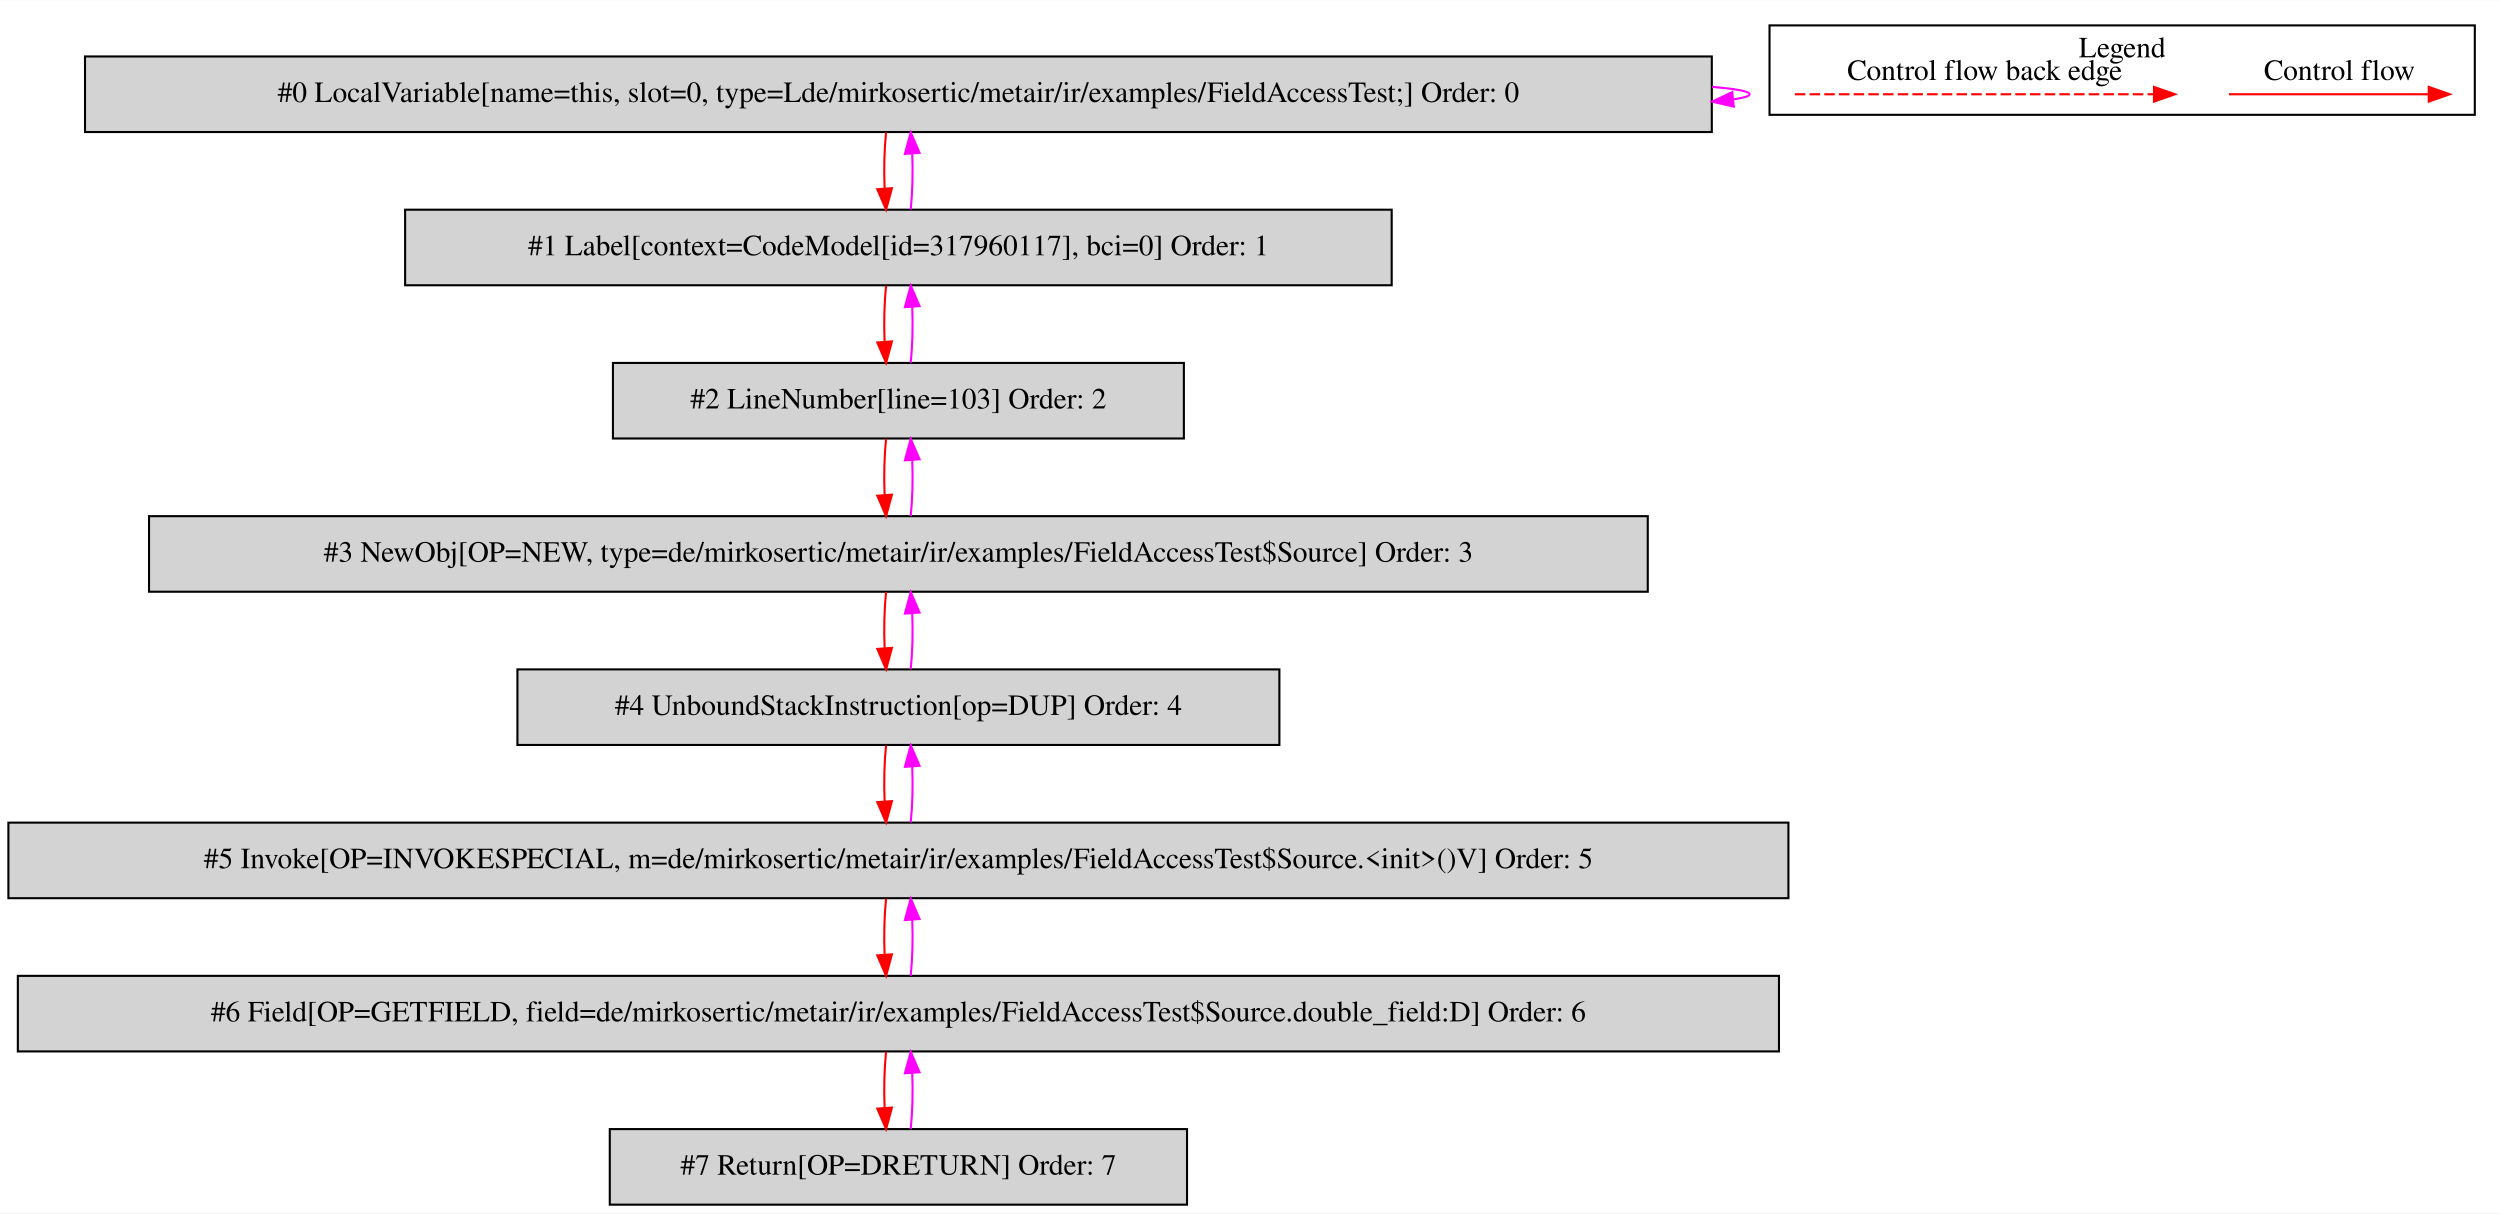
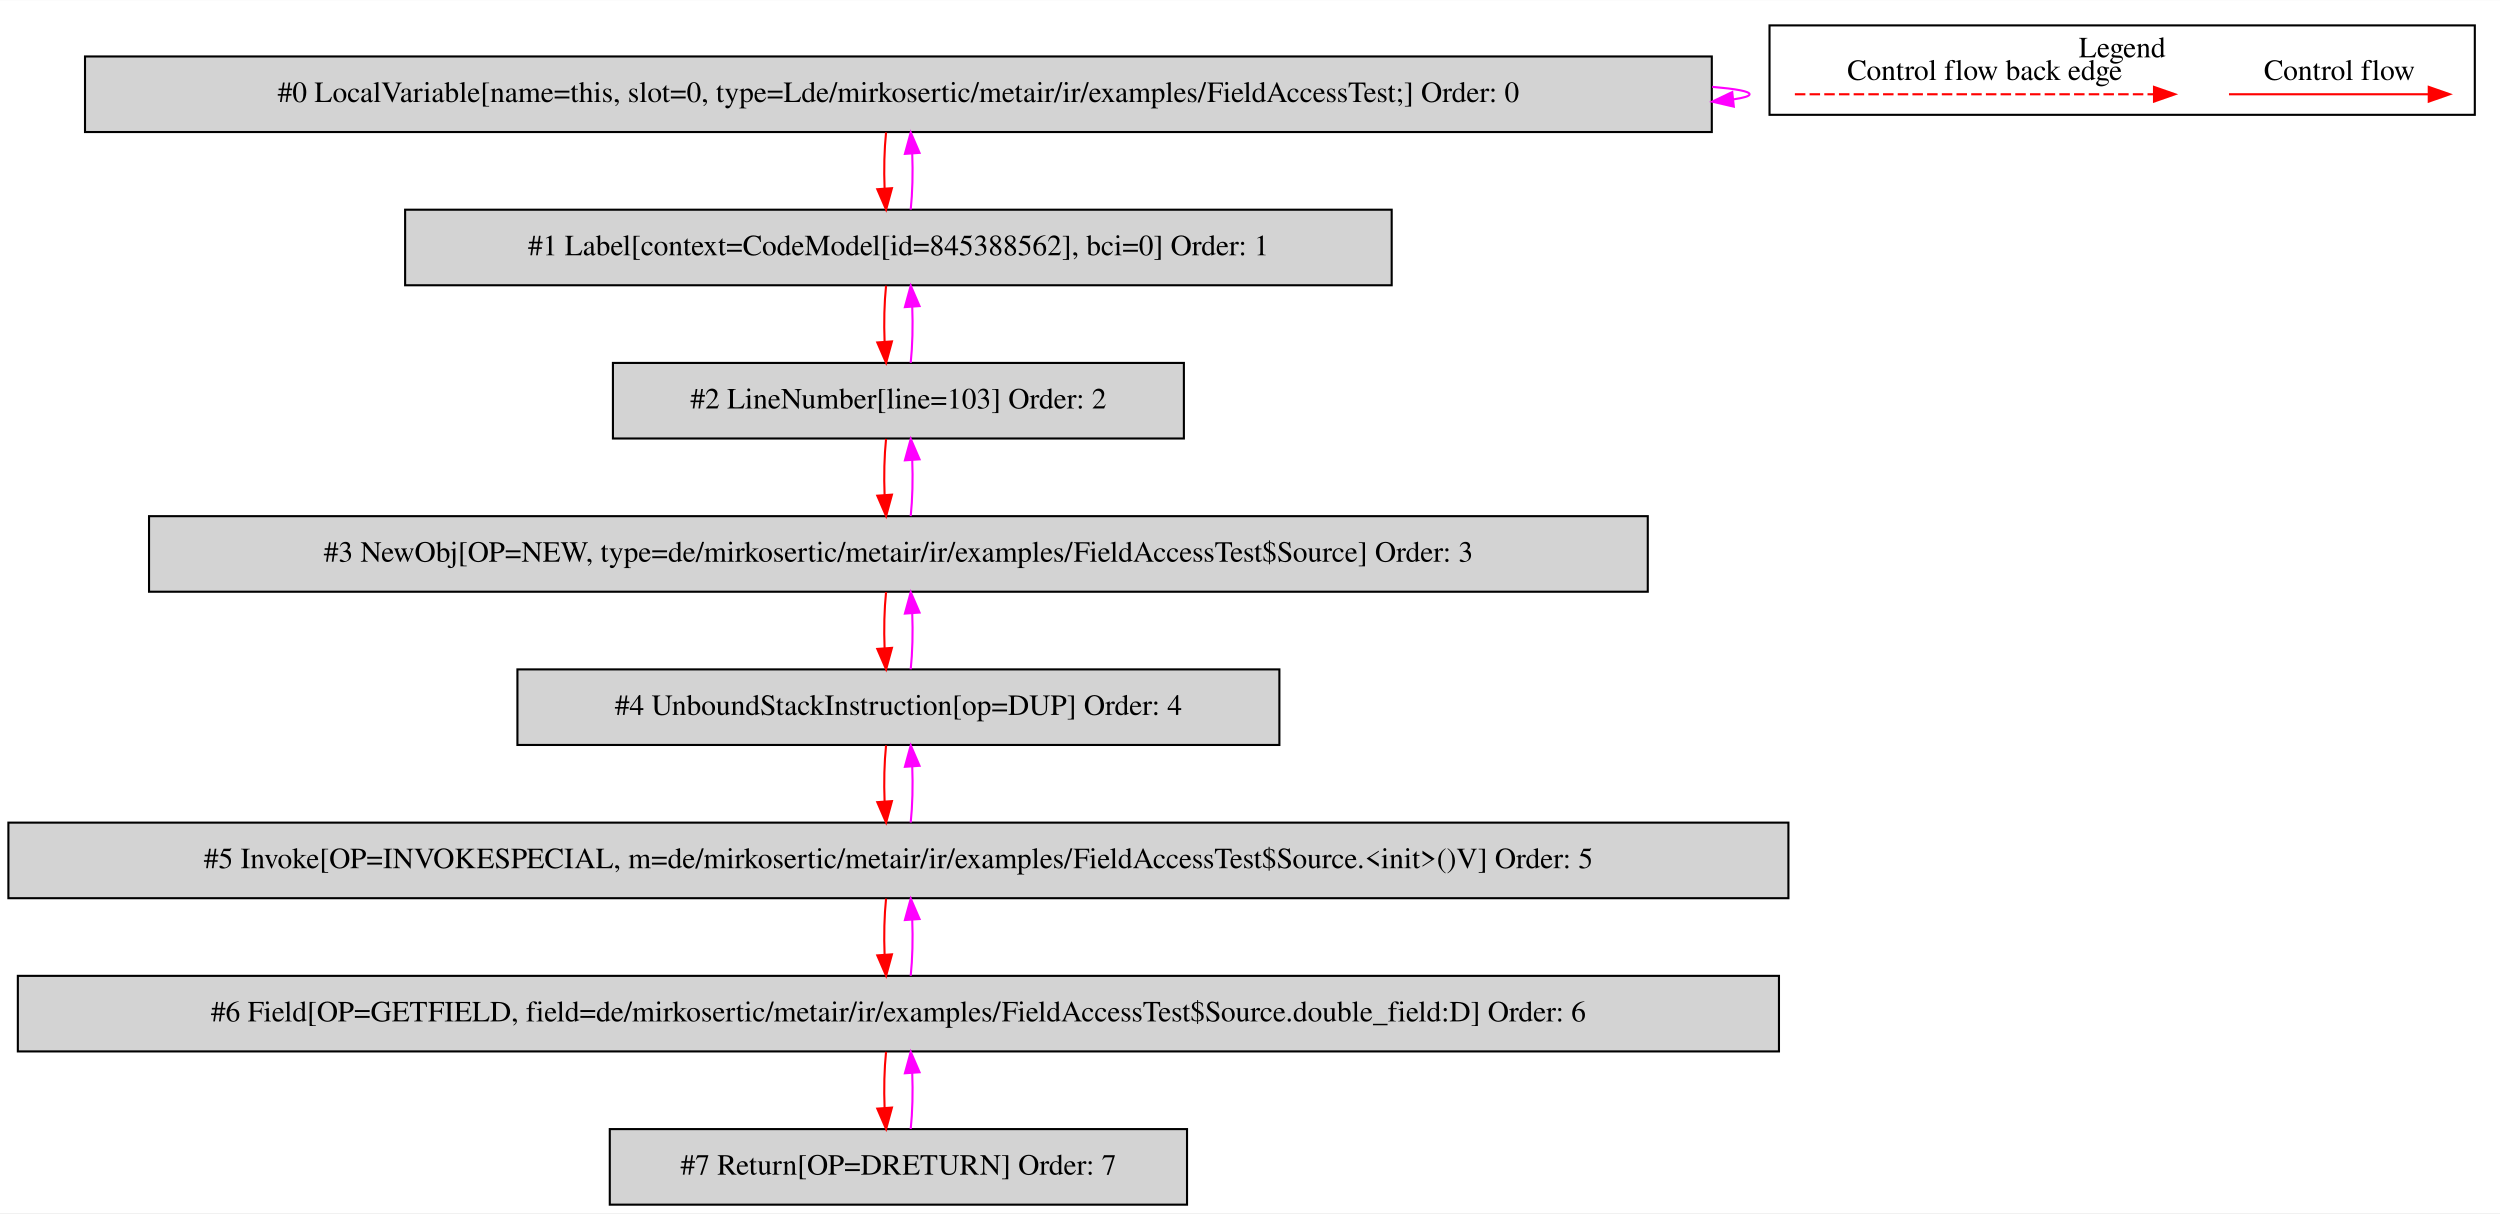
<svg xmlns="http://www.w3.org/2000/svg" width="1191pt" height="578pt" viewBox="0.00 0.00 1191.00 577.80">
  <g id="graph0" class="graph" transform="scale(1 1) rotate(0) translate(4 573.8)">
    <polygon fill="white" stroke="transparent" points="-4,4 -4,-573.8 1187,-573.8 1187,4 -4,4" />
    <g id="clust1" class="cluster">
      <polygon fill="none" stroke="black" points="839,-519.2 839,-561.8 1175,-561.8 1175,-519.2 839,-519.2" />
      <text text-anchor="middle" x="1007" y="-546.6" font-family="Times,serif" font-size="14.00">Legend</text>
    </g>
    <g id="node1" class="node">
      <polygon fill="lightgrey" stroke="black" points="811.5,-547 36.5,-547 36.5,-511 811.5,-511 811.5,-547" />
      <text text-anchor="middle" x="424" y="-525.3" font-family="Times,serif" font-size="14.00">#0 LocalVariable[name=this, slot=0, type=Lde/mirkosertic/metair/ir/examples/FieldAccessTest;] Order: 0</text>
    </g>
    <g id="edge1" class="edge">
      <path fill="none" stroke="fuchsia" d="M811.68,-532.52C823.06,-531.56 829.5,-530.39 829.5,-529 829.5,-528.11 826.86,-527.31 821.97,-526.59" />
      <polygon fill="fuchsia" stroke="fuchsia" points="822,-523.08 811.68,-525.48 821.24,-530.04 822,-523.08" />
    </g>
    <g id="node2" class="node">
      <polygon fill="lightgrey" stroke="black" points="659,-474 189,-474 189,-438 659,-438 659,-474" />
-       <text text-anchor="middle" x="424" y="-452.3" font-family="Times,serif" font-size="14.00">#1 Label[context=CodeModel[id=317960117], bci=0] Order: 1</text>
+       <text text-anchor="middle" x="424" y="-452.3" font-family="Times,serif" font-size="14.00">#1 Label[context=CodeModel[id=845388562], bci=0] Order: 1</text>
    </g>
    <g id="edge2" class="edge">
      <path fill="none" stroke="red" d="M418.12,-510.81C417.28,-502.79 417.05,-493.05 417.42,-484.07" />
      <polygon fill="red" stroke="red" points="420.92,-484.25 418.14,-474.03 413.94,-483.75 420.92,-484.25" />
    </g>
    <g id="edge3" class="edge">
      <path fill="none" stroke="fuchsia" d="M429.86,-474.03C430.71,-482.03 430.95,-491.77 430.59,-500.75" />
      <polygon fill="fuchsia" stroke="fuchsia" points="427.09,-500.59 429.88,-510.81 434.07,-501.08 427.09,-500.59" />
    </g>
    <g id="node3" class="node">
      <polygon fill="lightgrey" stroke="black" points="560,-401 288,-401 288,-365 560,-365 560,-401" />
      <text text-anchor="middle" x="424" y="-379.3" font-family="Times,serif" font-size="14.00">#2 LineNumber[line=103] Order: 2</text>
    </g>
    <g id="edge4" class="edge">
      <path fill="none" stroke="red" d="M418.12,-437.81C417.28,-429.79 417.05,-420.05 417.42,-411.07" />
      <polygon fill="red" stroke="red" points="420.92,-411.25 418.14,-401.03 413.94,-410.75 420.92,-411.25" />
    </g>
    <g id="edge5" class="edge">
      <path fill="none" stroke="fuchsia" d="M429.86,-401.03C430.71,-409.03 430.95,-418.77 430.59,-427.75" />
      <polygon fill="fuchsia" stroke="fuchsia" points="427.09,-427.59 429.88,-437.81 434.07,-428.08 427.09,-427.59" />
    </g>
    <g id="node4" class="node">
      <polygon fill="lightgrey" stroke="black" points="781,-328 67,-328 67,-292 781,-292 781,-328" />
      <text text-anchor="middle" x="424" y="-306.3" font-family="Times,serif" font-size="14.00">#3 NewObj[OP=NEW, type=de/mirkosertic/metair/ir/examples/FieldAccessTest$Source] Order: 3</text>
    </g>
    <g id="edge6" class="edge">
      <path fill="none" stroke="red" d="M418.12,-364.81C417.28,-356.79 417.05,-347.05 417.42,-338.07" />
      <polygon fill="red" stroke="red" points="420.92,-338.25 418.14,-328.03 413.94,-337.75 420.92,-338.25" />
    </g>
    <g id="edge7" class="edge">
      <path fill="none" stroke="fuchsia" d="M429.86,-328.03C430.71,-336.03 430.95,-345.77 430.59,-354.75" />
      <polygon fill="fuchsia" stroke="fuchsia" points="427.09,-354.59 429.88,-364.81 434.07,-355.08 427.09,-354.59" />
    </g>
    <g id="node5" class="node">
      <polygon fill="lightgrey" stroke="black" points="605.5,-255 242.5,-255 242.5,-219 605.5,-219 605.5,-255" />
      <text text-anchor="middle" x="424" y="-233.3" font-family="Times,serif" font-size="14.00">#4 UnboundStackInstruction[op=DUP] Order: 4</text>
    </g>
    <g id="edge8" class="edge">
      <path fill="none" stroke="red" d="M418.12,-291.81C417.28,-283.79 417.05,-274.05 417.42,-265.07" />
      <polygon fill="red" stroke="red" points="420.92,-265.25 418.14,-255.03 413.94,-264.75 420.92,-265.25" />
    </g>
    <g id="edge9" class="edge">
      <path fill="none" stroke="fuchsia" d="M429.86,-255.03C430.71,-263.03 430.95,-272.77 430.59,-281.75" />
      <polygon fill="fuchsia" stroke="fuchsia" points="427.09,-281.59 429.88,-291.81 434.07,-282.08 427.09,-281.59" />
    </g>
    <g id="node6" class="node">
      <polygon fill="lightgrey" stroke="black" points="848,-182 0,-182 0,-146 848,-146 848,-182" />
      <text text-anchor="middle" x="424" y="-160.3" font-family="Times,serif" font-size="14.00">#5 Invoke[OP=INVOKESPECIAL, m=de/mirkosertic/metair/ir/examples/FieldAccessTest$Source.&lt;init&gt;()V] Order: 5</text>
    </g>
    <g id="edge10" class="edge">
      <path fill="none" stroke="red" d="M418.12,-218.81C417.28,-210.79 417.05,-201.05 417.42,-192.07" />
      <polygon fill="red" stroke="red" points="420.92,-192.25 418.14,-182.03 413.94,-191.75 420.92,-192.25" />
    </g>
    <g id="edge11" class="edge">
      <path fill="none" stroke="fuchsia" d="M429.86,-182.03C430.71,-190.03 430.95,-199.77 430.59,-208.75" />
      <polygon fill="fuchsia" stroke="fuchsia" points="427.09,-208.59 429.88,-218.81 434.07,-209.08 427.09,-208.59" />
    </g>
    <g id="node7" class="node">
      <polygon fill="lightgrey" stroke="black" points="843.5,-109 4.5,-109 4.5,-73 843.5,-73 843.5,-109" />
      <text text-anchor="middle" x="424" y="-87.3" font-family="Times,serif" font-size="14.00">#6 Field[OP=GETFIELD, field=de/mirkosertic/metair/ir/examples/FieldAccessTest$Source.double_field:D] Order: 6</text>
    </g>
    <g id="edge12" class="edge">
      <path fill="none" stroke="red" d="M418.12,-145.81C417.28,-137.79 417.05,-128.05 417.42,-119.07" />
      <polygon fill="red" stroke="red" points="420.92,-119.25 418.14,-109.03 413.94,-118.75 420.92,-119.25" />
    </g>
    <g id="edge13" class="edge">
      <path fill="none" stroke="fuchsia" d="M429.86,-109.03C430.71,-117.03 430.95,-126.77 430.59,-135.75" />
      <polygon fill="fuchsia" stroke="fuchsia" points="427.09,-135.59 429.88,-145.81 434.07,-136.08 427.09,-135.59" />
    </g>
    <g id="node8" class="node">
      <polygon fill="lightgrey" stroke="black" points="561.5,-36 286.5,-36 286.5,0 561.5,0 561.5,-36" />
      <text text-anchor="middle" x="424" y="-14.3" font-family="Times,serif" font-size="14.00">#7 Return[OP=DRETURN] Order: 7</text>
    </g>
    <g id="edge14" class="edge">
      <path fill="none" stroke="red" d="M418.12,-72.81C417.28,-64.79 417.05,-55.05 417.42,-46.07" />
      <polygon fill="red" stroke="red" points="420.92,-46.25 418.14,-36.03 413.94,-45.75 420.92,-46.25" />
    </g>
    <g id="edge15" class="edge">
      <path fill="none" stroke="fuchsia" d="M429.86,-36.03C430.71,-44.03 430.95,-53.77 430.59,-62.75" />
      <polygon fill="fuchsia" stroke="fuchsia" points="427.09,-62.59 429.88,-72.81 434.07,-63.08 427.09,-62.59" />
    </g>
    <g id="edge16" class="edge">
      <path fill="none" stroke="red" d="M1057.89,-529C1069.11,-529 1127.24,-529 1152.86,-529" />
      <polygon fill="red" stroke="red" points="1153.06,-532.5 1163.06,-529 1153.06,-525.5 1153.06,-532.5" />
      <text text-anchor="middle" x="1110.5" y="-535.8" font-family="Times,serif" font-size="14.00">Control flow</text>
    </g>
    <g id="edge17" class="edge">
      <path fill="none" stroke="red" stroke-dasharray="5,2" d="M851.08,-529C868.05,-529 984.21,-529 1022.08,-529" />
      <polygon fill="red" stroke="red" points="1022.17,-532.5 1032.17,-529 1022.17,-525.5 1022.17,-532.5" />
      <text text-anchor="middle" x="941.5" y="-535.8" font-family="Times,serif" font-size="14.00">Control flow back edge</text>
    </g>
  </g>
</svg>
